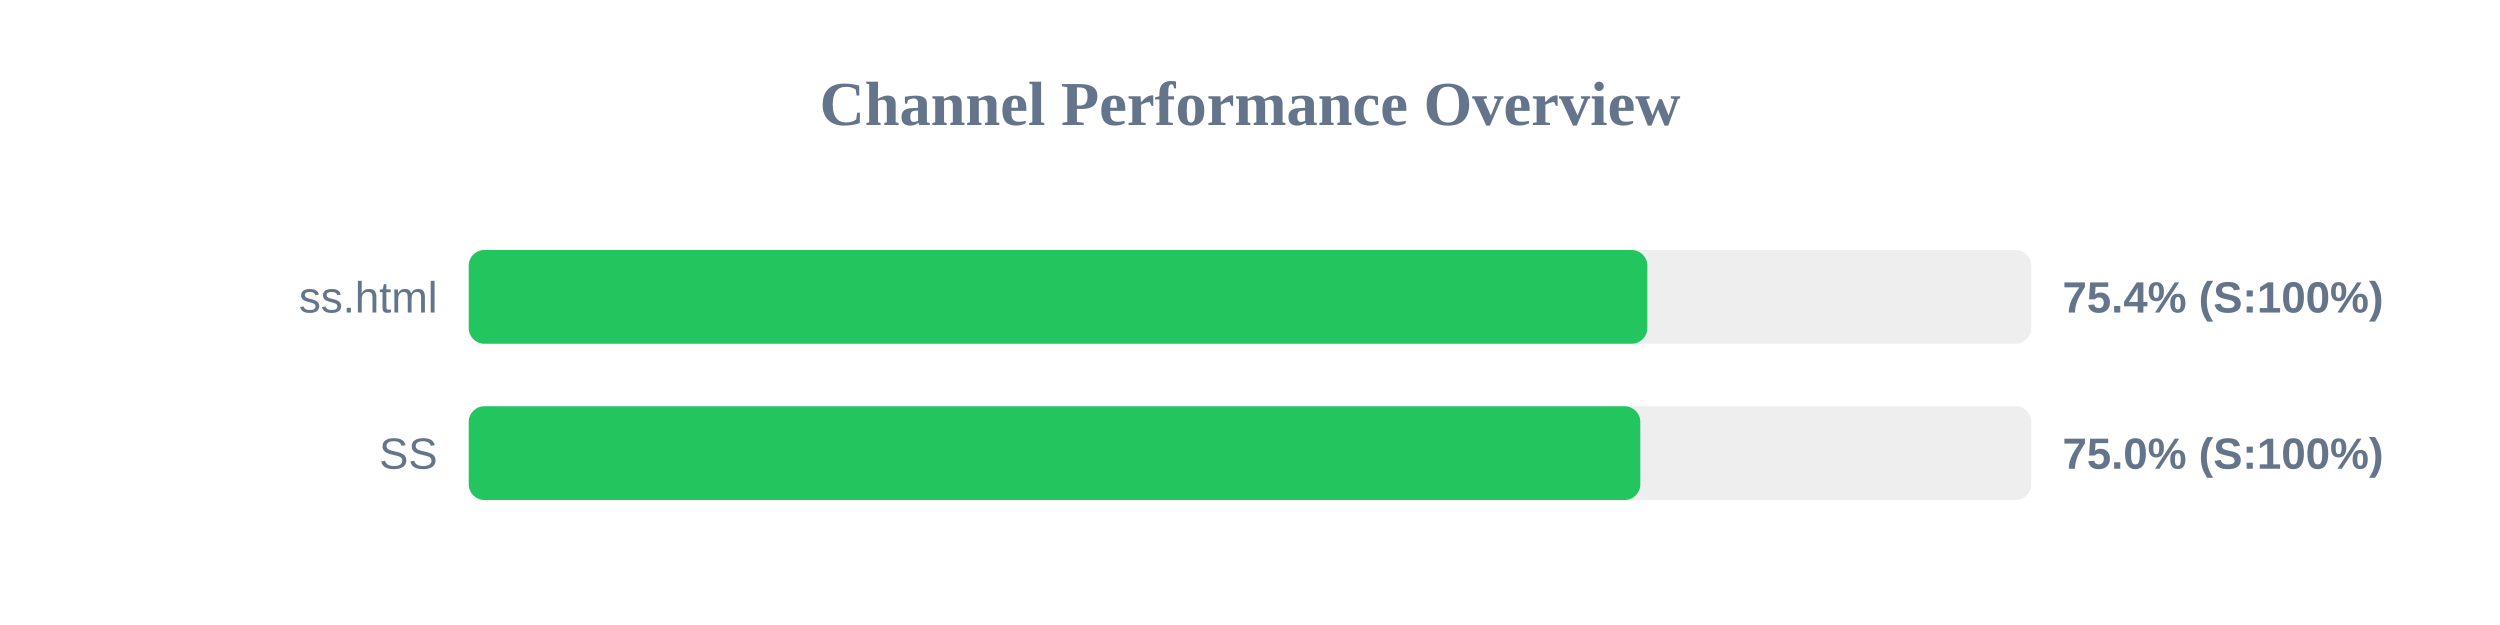
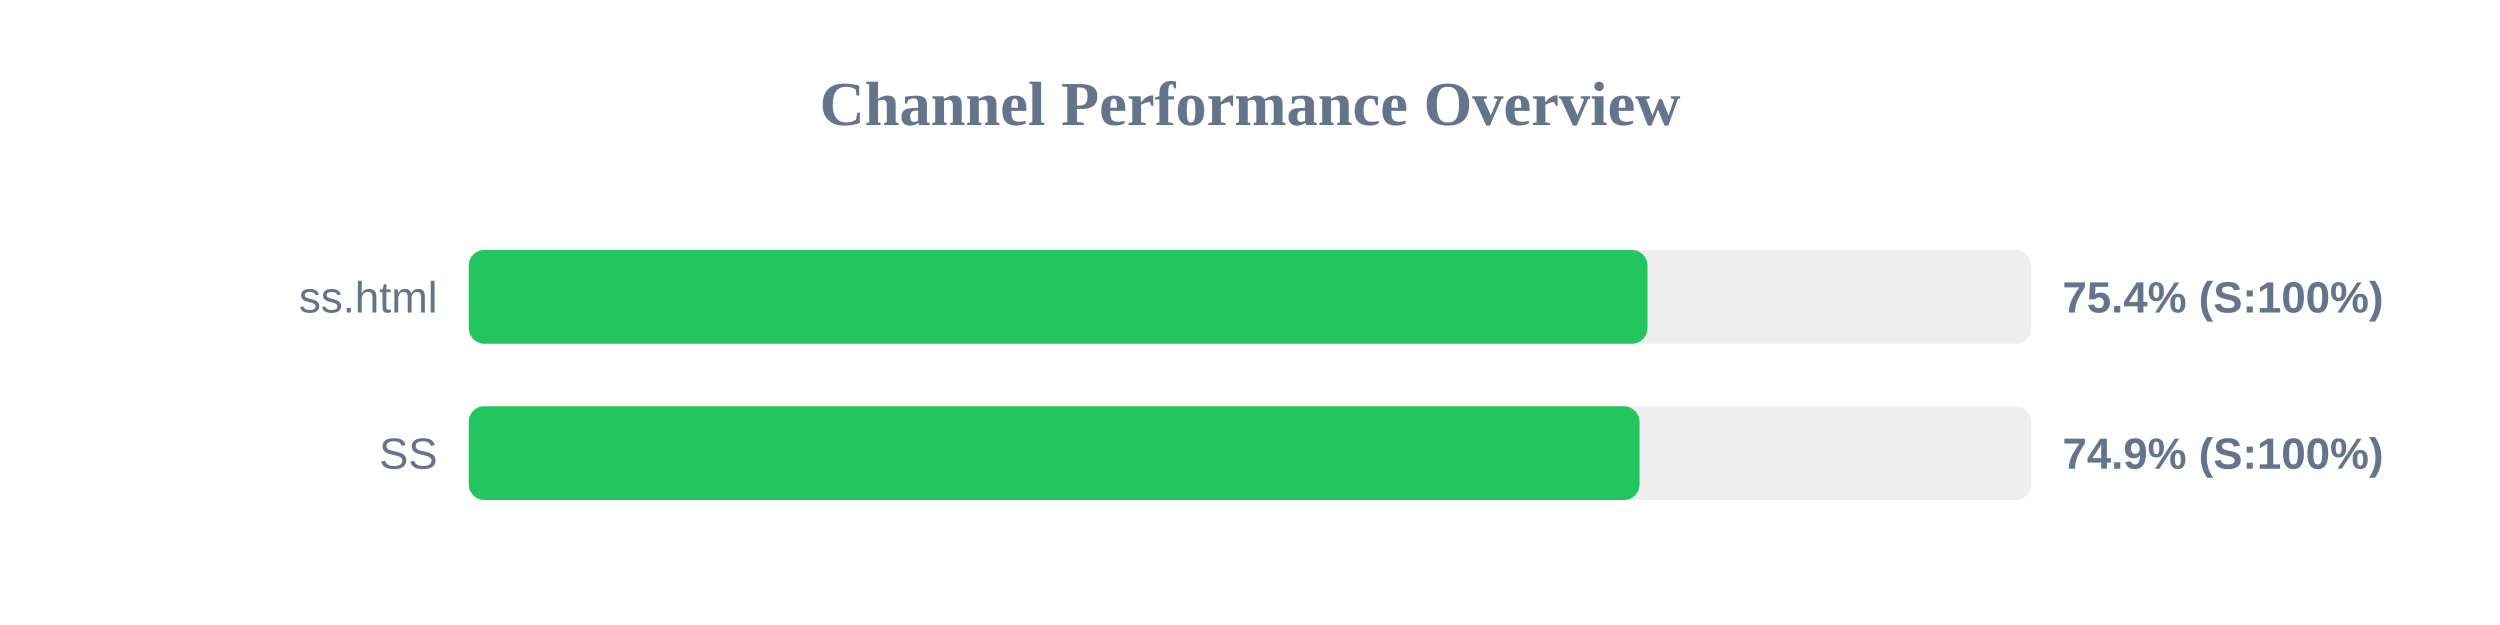
<svg xmlns="http://www.w3.org/2000/svg" width="800" height="200" version="1.1">
  <style>
        .row { font: 14px Arial; fill: #64748b; }
        .score { font: bold 14px Arial; fill: #64748b; }
    </style>
  <text x="400" y="40" text-anchor="middle" font-size="20px" font-weight="bold" fill="#64748b">Channel Performance Overview</text>
  <rect x="150" y="80" width="500" height="30" fill="#eee" rx="5" />
-   <rect x="150" y="80" width="377.15" height="30" fill="#22c55e" rx="5" />
+   <rect x="150" y="80" width="377.2" height="30" fill="#22c55e" rx="5" />
  <text x="140" y="100" text-anchor="end" class="row">ss.html</text>
  <text x="660" y="100" text-anchor="start" class="score">75.4% (S:100%)</text>
  <rect x="150" y="130" width="500" height="30" fill="#eee" rx="5" />
-   <rect x="150" y="130" width="374.9" height="30" fill="#22c55e" rx="5" />
+   <rect x="150" y="130" width="374.65" height="30" fill="#22c55e" rx="5" />
  <text x="140" y="150" text-anchor="end" class="row">SS</text>
-   <text x="660" y="150" text-anchor="start" class="score">75.0% (S:100%)</text>
+   <text x="660" y="150" text-anchor="start" class="score">74.9% (S:100%)</text>
</svg>
